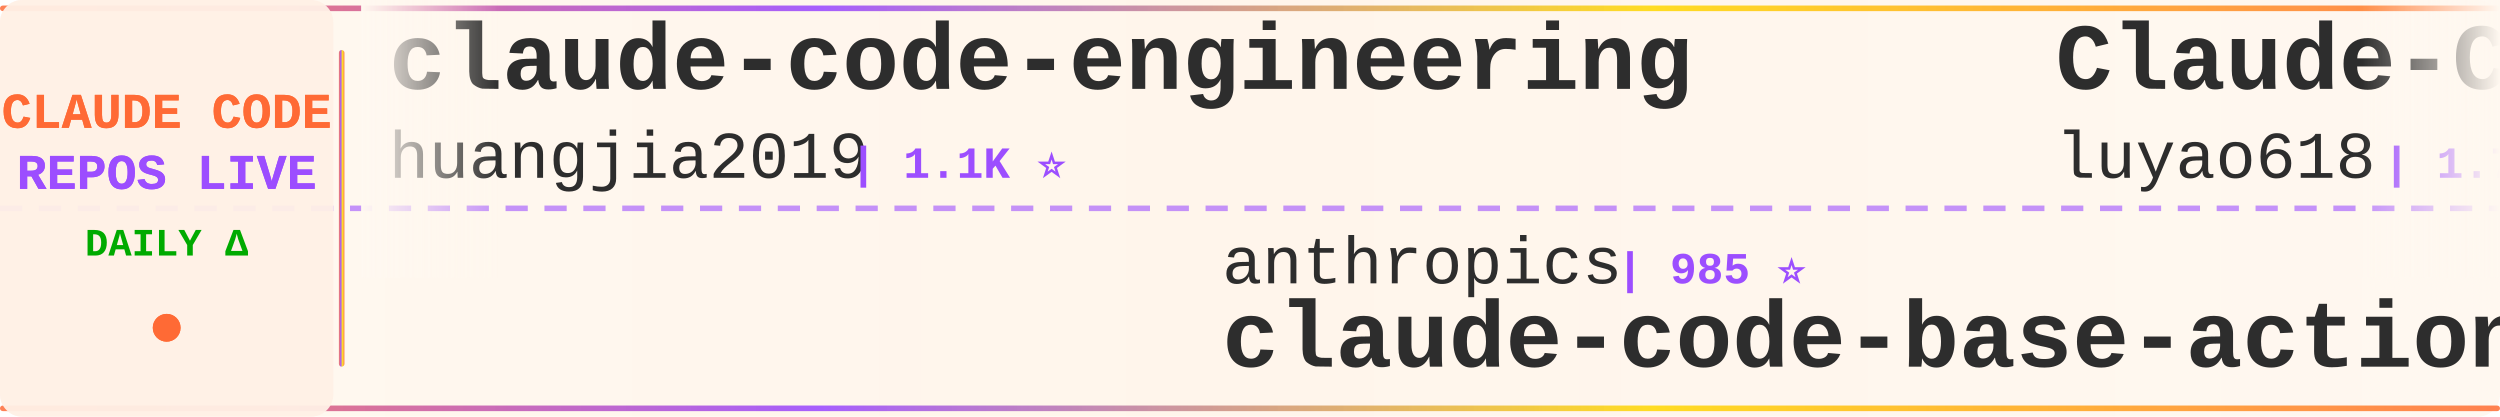
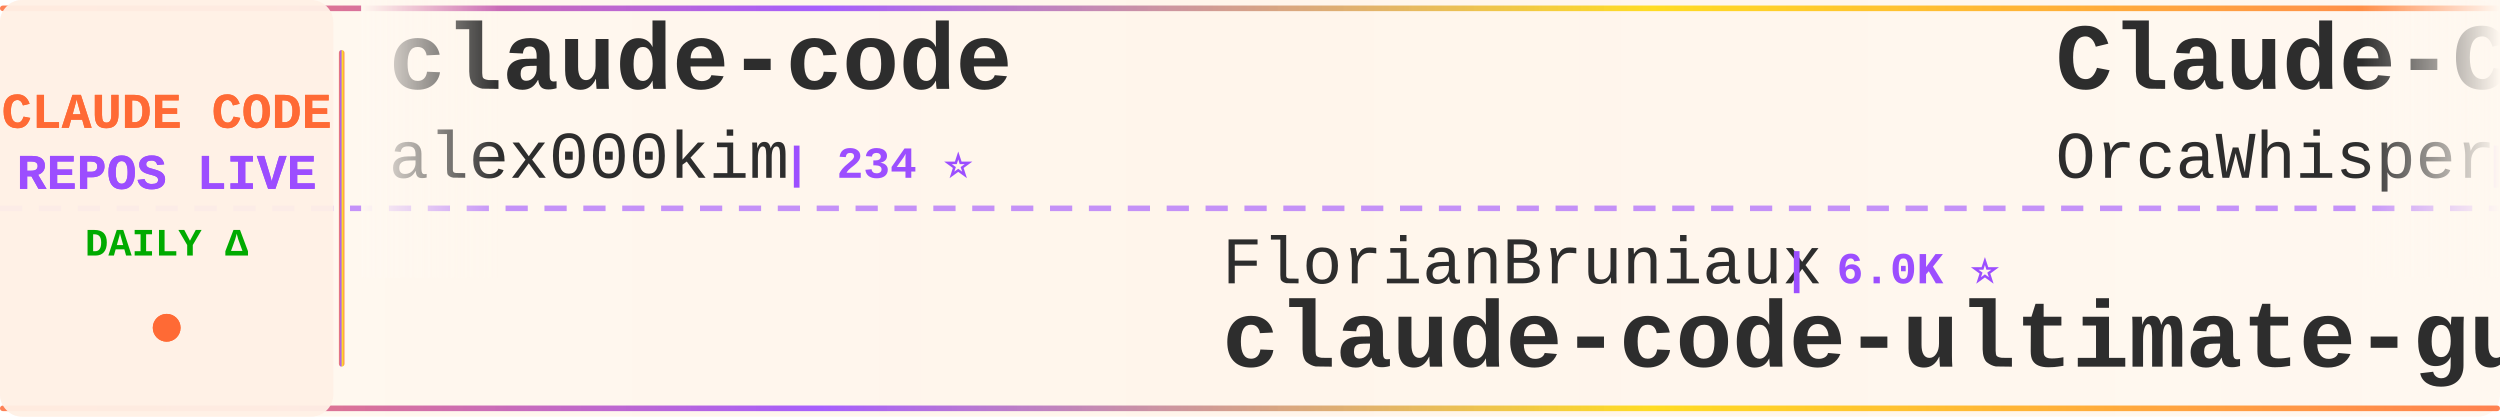
<svg xmlns="http://www.w3.org/2000/svg" width="900" height="150">
  <defs>
    <linearGradient id="tickerBg" x1="0%" y1="0%" x2="100%" y2="0%">
      <stop offset="0%" style="stop-color:#fff8f0;stop-opacity:0.98" />
      <stop offset="50%" style="stop-color:#fff5eb;stop-opacity:1" />
      <stop offset="100%" style="stop-color:#fff8f0;stop-opacity:0.98" />
    </linearGradient>
    <linearGradient id="borderGrad" x1="0%" y1="0%" x2="100%" y2="0%">
      <stop offset="0%" style="stop-color:#FF6B35;stop-opacity:0.85">
        <animate attributeName="stop-opacity" values="0.85;1;0.85" dur="2s" repeatCount="indefinite" />
      </stop>
      <stop offset="33%" style="stop-color:#9C4EFF;stop-opacity:0.9">
        <animate attributeName="stop-opacity" values="0.9;1;0.9" dur="2.2s" repeatCount="indefinite" />
      </stop>
      <stop offset="66%" style="stop-color:#FFD700;stop-opacity:0.85">
        <animate attributeName="stop-opacity" values="0.85;1;0.85" dur="1.8s" repeatCount="indefinite" />
      </stop>
      <stop offset="100%" style="stop-color:#FF6B35;stop-opacity:0.85">
        <animate attributeName="stop-opacity" values="0.85;1;0.85" dur="2s" repeatCount="indefinite" />
      </stop>
    </linearGradient>
    <filter id="textGlow">
      <feGaussianBlur stdDeviation="0.15" result="coloredBlur" />
      <feMerge>
        <feMergeNode in="coloredBlur" />
        <feMergeNode in="SourceGraphic" />
      </feMerge>
    </filter>
    <filter id="metricGlow">
      <feGaussianBlur stdDeviation="0.2" result="coloredBlur" />
      <feMerge>
        <feMergeNode in="coloredBlur" />
        <feMergeNode in="SourceGraphic" />
      </feMerge>
    </filter>
    <linearGradient id="leftFade" x1="0%" y1="0%" x2="100%" y2="0%">
      <stop offset="0%" style="stop-color:#fff8f0;stop-opacity:1" />
      <stop offset="100%" style="stop-color:#fff8f0;stop-opacity:0" />
    </linearGradient>
    <linearGradient id="rightFade" x1="0%" y1="0%" x2="100%" y2="0%">
      <stop offset="0%" style="stop-color:#fff8f0;stop-opacity:0" />
      <stop offset="100%" style="stop-color:#fff8f0;stop-opacity:1" />
    </linearGradient>
  </defs>
  <rect width="900" height="150" fill="url(#tickerBg)" rx="8" />
  <rect x="0" y="2" width="900" height="2" fill="url(#borderGrad)" rx="1" />
  <rect x="0" y="146" width="900" height="2" fill="url(#borderGrad)" rx="1" />
  <line x1="0" y1="75" x2="900" y2="75" stroke="#9C4EFF" stroke-width="2" stroke-dasharray="8 6" opacity="0.6" />
  <rect x="0" y="0" width="120" height="150" fill="#fff0e6" opacity="0.95" rx="8" />
  <text x="60" y="46" font-family="'Courier New', monospace" font-size="18" font-weight="bold" fill="#FF6B35" text-anchor="middle" filter="url(#textGlow)">
    CLAUDE CODE
  </text>
  <text x="60" y="68" font-family="'Courier New', monospace" font-size="18" font-weight="bold" fill="#9C4EFF" text-anchor="middle" filter="url(#textGlow)">
    REPOS LIVE
  </text>
  <text x="60" y="92" font-family="'Courier New', monospace" font-size="14" font-weight="bold" fill="#00aa00" text-anchor="middle">
    DAILY Δ
  </text>
  <circle cx="60" cy="118" r="5" fill="#FF6B35" filter="url(#metricGlow)">
    <animate attributeName="r" values="4;6;4" dur="1.5s" repeatCount="indefinite" />
    <animate attributeName="opacity" values="0.6;1;0.6" dur="1.5s" repeatCount="indefinite" />
  </circle>
  <rect x="122" y="18" width="2" height="114" fill="url(#borderGrad)" rx="1" />
  <clipPath id="tickerClip">
    <rect x="130" y="0" width="770" height="150" />
  </clipPath>
  <g clip-path="url(#tickerClip)">
    <g id="tickerItems">
      <animateTransform attributeName="transform" attributeType="XML" type="translate" from="0 0" to="-3000 0" dur="54s" repeatCount="indefinite" />
      <g transform="translate(0, 0)">
-         <text x="140" y="32" font-family="'Courier New', monospace" font-size="34" font-weight="bold" fill="#2d2d2d">claude-code-engineering</text>
-         <text x="140" y="64" font-family="'Courier New', monospace" font-size="24" font-weight="normal" fill="#2d2d2d" opacity="1.0">huangjia2019</text>
-         <text x="306" y="64" font-family="'Courier New', monospace" font-size="16" font-weight="bold" fill="#9C4EFF"> | 1.1K ⭐</text>
+         <text x="140" y="32" font-family="'Courier New', monospace" font-size="34" font-weight="bold" fill="#2d2d2d">claude-code</text>
+         <text x="140" y="64" font-family="'Courier New', monospace" font-size="24" font-weight="normal" fill="#2d2d2d" opacity="1.0">alex000kim</text>
+         <text x="282" y="64" font-family="'Courier New', monospace" font-size="16" font-weight="bold" fill="#9C4EFF"> | 234 ⭐</text>
      </g>
      <g transform="translate(300, 0)">
-         <text x="140" y="102" font-family="'Courier New', monospace" font-size="24" font-weight="normal" fill="#2d2d2d" opacity="1.0">anthropics</text>
-         <text x="282" y="102" font-family="'Courier New', monospace" font-size="16" font-weight="bold" fill="#9C4EFF"> | 985 ⭐</text>
-         <text x="140" y="132" font-family="'Courier New', monospace" font-size="34" font-weight="bold" fill="#2d2d2d">claude-code-base-action</text>
+         <text x="140" y="102" font-family="'Courier New', monospace" font-size="24" font-weight="normal" fill="#2d2d2d" opacity="1.0">FlorianBruniaux</text>
+         <text x="342" y="102" font-family="'Courier New', monospace" font-size="16" font-weight="bold" fill="#9C4EFF"> | 6.0K ⭐</text>
+         <text x="140" y="132" font-family="'Courier New', monospace" font-size="34" font-weight="bold" fill="#2d2d2d">claude-code-ultimate-gui...</text>
      </g>
      <g transform="translate(600, 0)">
-         <text x="140" y="32" font-family="'Courier New', monospace" font-size="34" font-weight="bold" fill="#2d2d2d">Claude-Code-Source-Study</text>
-         <text x="140" y="64" font-family="'Courier New', monospace" font-size="24" font-weight="normal" fill="#2d2d2d" opacity="1.0">luyao618</text>
-         <text x="258" y="64" font-family="'Courier New', monospace" font-size="16" font-weight="bold" fill="#9C4EFF"> | 1.7K ⭐</text>
+         <text x="140" y="32" font-family="'Courier New', monospace" font-size="34" font-weight="bold" fill="#2d2d2d">Claude-Code</text>
+         <text x="140" y="64" font-family="'Courier New', monospace" font-size="24" font-weight="normal" fill="#2d2d2d" opacity="1.0">OrcaWhisper</text>
+         <text x="294" y="64" font-family="'Courier New', monospace" font-size="16" font-weight="bold" fill="#9C4EFF"> | 99 ⭐</text>
      </g>
      <g transform="translate(900, 0)">
-         <text x="140" y="102" font-family="'Courier New', monospace" font-size="24" font-weight="normal" fill="#2d2d2d" opacity="1.0">WorldFlowAI</text>
-         <text x="294" y="102" font-family="'Courier New', monospace" font-size="16" font-weight="bold" fill="#9C4EFF"> | 3.3K ⭐ +25</text>
-         <text x="140" y="132" font-family="'Courier New', monospace" font-size="34" font-weight="bold" fill="#2d2d2d">everything-claude-code</text>
+         <text x="140" y="102" font-family="'Courier New', monospace" font-size="24" font-weight="normal" fill="#2d2d2d" opacity="1.0">kodu-ai</text>
+         <text x="246" y="102" font-family="'Courier New', monospace" font-size="16" font-weight="bold" fill="#9C4EFF"> | 5.2K ⭐</text>
+         <text x="140" y="132" font-family="'Courier New', monospace" font-size="34" font-weight="bold" fill="#2d2d2d">claude-coder</text>
      </g>
      <g transform="translate(1200, 0)">
-         <text x="140" y="32" font-family="'Courier New', monospace" font-size="34" font-weight="bold" fill="#2d2d2d">arcads-claude-code</text>
-         <text x="140" y="64" font-family="'Courier New', monospace" font-size="24" font-weight="normal" fill="#2d2d2d" opacity="1.0">krusemediallc</text>
-         <text x="318" y="64" font-family="'Courier New', monospace" font-size="16" font-weight="bold" fill="#9C4EFF"> | 1.5K ⭐ +2</text>
+         <text x="140" y="32" font-family="'Courier New', monospace" font-size="34" font-weight="bold" fill="#2d2d2d">claude-code-source</text>
+         <text x="140" y="64" font-family="'Courier New', monospace" font-size="24" font-weight="normal" fill="#2d2d2d" opacity="1.0">AprilNEA</text>
+         <text x="258" y="64" font-family="'Courier New', monospace" font-size="16" font-weight="bold" fill="#9C4EFF"> | 391 ⭐</text>
      </g>
      <g transform="translate(1500, 0)">
-         <text x="140" y="102" font-family="'Courier New', monospace" font-size="24" font-weight="normal" fill="#2d2d2d" opacity="1.0">alex000kim</text>
-         <text x="282" y="102" font-family="'Courier New', monospace" font-size="16" font-weight="bold" fill="#9C4EFF"> | 234 ⭐</text>
+         <text x="140" y="102" font-family="'Courier New', monospace" font-size="24" font-weight="normal" fill="#2d2d2d" opacity="1.0">Pimzino</text>
+         <text x="246" y="102" font-family="'Courier New', monospace" font-size="16" font-weight="bold" fill="#9C4EFF"> | 3.9K ⭐</text>
+         <text x="140" y="132" font-family="'Courier New', monospace" font-size="34" font-weight="bold" fill="#2d2d2d">claude-code-spec-workflo...</text>
+       </g>
+       <g transform="translate(1800, 0)">
+         <text x="140" y="32" font-family="'Courier New', monospace" font-size="34" font-weight="bold" fill="#2d2d2d">claude-code</text>
+         <text x="140" y="64" font-family="'Courier New', monospace" font-size="24" font-weight="normal" fill="#2d2d2d" opacity="1.0">xorespesp</text>
+         <text x="270" y="64" font-family="'Courier New', monospace" font-size="16" font-weight="bold" fill="#9C4EFF"> | 233 ⭐</text>
+       </g>
+       <g transform="translate(2100, 0)">
+         <text x="140" y="102" font-family="'Courier New', monospace" font-size="24" font-weight="normal" fill="#2d2d2d" opacity="1.0">zebbern</text>
+         <text x="246" y="102" font-family="'Courier New', monospace" font-size="16" font-weight="bold" fill="#9C4EFF"> | 4.6K ⭐ +1</text>
+         <text x="140" y="132" font-family="'Courier New', monospace" font-size="34" font-weight="bold" fill="#2d2d2d">claude-code-guide</text>
+       </g>
+       <g transform="translate(2400, 0)">
+         <text x="140" y="32" font-family="'Courier New', monospace" font-size="34" font-weight="bold" fill="#2d2d2d">claude-code-hub</text>
+         <text x="140" y="64" font-family="'Courier New', monospace" font-size="24" font-weight="normal" fill="#2d2d2d" opacity="1.0">ding113</text>
+         <text x="246" y="64" font-family="'Courier New', monospace" font-size="16" font-weight="bold" fill="#9C4EFF"> | 3.4K ⭐</text>
+       </g>
+       <g transform="translate(2700, 0)">
+         <text x="140" y="102" font-family="'Courier New', monospace" font-size="24" font-weight="normal" fill="#2d2d2d" opacity="1.0">lowcortisolprogrammer</text>
+         <text x="414" y="102" font-family="'Courier New', monospace" font-size="16" font-weight="bold" fill="#9C4EFF"> | 171 ⭐</text>
        <text x="140" y="132" font-family="'Courier New', monospace" font-size="34" font-weight="bold" fill="#2d2d2d">claude-code</text>
      </g>
-       <g transform="translate(1800, 0)">
-         <text x="140" y="32" font-family="'Courier New', monospace" font-size="34" font-weight="bold" fill="#2d2d2d">claude-code-guide</text>
-         <text x="140" y="64" font-family="'Courier New', monospace" font-size="24" font-weight="normal" fill="#2d2d2d" opacity="1.0">Cranot</text>
-         <text x="234" y="64" font-family="'Courier New', monospace" font-size="16" font-weight="bold" fill="#9C4EFF"> | 2.9K ⭐</text>
-       </g>
-       <g transform="translate(2100, 0)">
-         <text x="140" y="102" font-family="'Courier New', monospace" font-size="24" font-weight="normal" fill="#2d2d2d" opacity="1.0">repowise-dev</text>
-         <text x="306" y="102" font-family="'Courier New', monospace" font-size="16" font-weight="bold" fill="#9C4EFF"> | 1.2K ⭐</text>
-         <text x="140" y="132" font-family="'Courier New', monospace" font-size="34" font-weight="bold" fill="#2d2d2d">claude-code-prompts</text>
-       </g>
-       <g transform="translate(2400, 0)">
-         <text x="140" y="32" font-family="'Courier New', monospace" font-size="34" font-weight="bold" fill="#2d2d2d">claude-code-from-scratch</text>
-         <text x="140" y="64" font-family="'Courier New', monospace" font-size="24" font-weight="normal" fill="#2d2d2d" opacity="1.0">Windy3f3f3f3f</text>
-         <text x="318" y="64" font-family="'Courier New', monospace" font-size="16" font-weight="bold" fill="#9C4EFF"> | 2.7K ⭐ +2</text>
-       </g>
-       <g transform="translate(2700, 0)">
-         <text x="140" y="102" font-family="'Courier New', monospace" font-size="24" font-weight="normal" fill="#2d2d2d" opacity="1.0">VoltAgent</text>
-         <text x="270" y="102" font-family="'Courier New', monospace" font-size="16" font-weight="bold" fill="#9C4EFF"> | 25.2K ⭐ +7</text>
-         <text x="140" y="132" font-family="'Courier New', monospace" font-size="34" font-weight="bold" fill="#2d2d2d">awesome-claude-code-suba...</text>
-       </g>
      <g transform="translate(3000, 0)">
-         <text x="140" y="32" font-family="'Courier New', monospace" font-size="34" font-weight="bold" fill="#2d2d2d">claude-code-engineering</text>
-         <text x="140" y="64" font-family="'Courier New', monospace" font-size="24" font-weight="normal" fill="#2d2d2d" opacity="1.0">huangjia2019</text>
-         <text x="306" y="64" font-family="'Courier New', monospace" font-size="16" font-weight="bold" fill="#9C4EFF"> | 1.1K ⭐</text>
+         <text x="140" y="32" font-family="'Courier New', monospace" font-size="34" font-weight="bold" fill="#2d2d2d">claude-code</text>
+         <text x="140" y="64" font-family="'Courier New', monospace" font-size="24" font-weight="normal" fill="#2d2d2d" opacity="1.0">alex000kim</text>
+         <text x="282" y="64" font-family="'Courier New', monospace" font-size="16" font-weight="bold" fill="#9C4EFF"> | 234 ⭐</text>
      </g>
      <g transform="translate(3300, 0)">
-         <text x="140" y="102" font-family="'Courier New', monospace" font-size="24" font-weight="normal" fill="#2d2d2d" opacity="1.0">anthropics</text>
-         <text x="282" y="102" font-family="'Courier New', monospace" font-size="16" font-weight="bold" fill="#9C4EFF"> | 985 ⭐</text>
-         <text x="140" y="132" font-family="'Courier New', monospace" font-size="34" font-weight="bold" fill="#2d2d2d">claude-code-base-action</text>
+         <text x="140" y="102" font-family="'Courier New', monospace" font-size="24" font-weight="normal" fill="#2d2d2d" opacity="1.0">FlorianBruniaux</text>
+         <text x="342" y="102" font-family="'Courier New', monospace" font-size="16" font-weight="bold" fill="#9C4EFF"> | 6.0K ⭐</text>
+         <text x="140" y="132" font-family="'Courier New', monospace" font-size="34" font-weight="bold" fill="#2d2d2d">claude-code-ultimate-gui...</text>
      </g>
      <g transform="translate(3600, 0)">
-         <text x="140" y="32" font-family="'Courier New', monospace" font-size="34" font-weight="bold" fill="#2d2d2d">Claude-Code-Source-Study</text>
-         <text x="140" y="64" font-family="'Courier New', monospace" font-size="24" font-weight="normal" fill="#2d2d2d" opacity="1.0">luyao618</text>
-         <text x="258" y="64" font-family="'Courier New', monospace" font-size="16" font-weight="bold" fill="#9C4EFF"> | 1.7K ⭐</text>
+         <text x="140" y="32" font-family="'Courier New', monospace" font-size="34" font-weight="bold" fill="#2d2d2d">Claude-Code</text>
+         <text x="140" y="64" font-family="'Courier New', monospace" font-size="24" font-weight="normal" fill="#2d2d2d" opacity="1.0">OrcaWhisper</text>
+         <text x="294" y="64" font-family="'Courier New', monospace" font-size="16" font-weight="bold" fill="#9C4EFF"> | 99 ⭐</text>
      </g>
      <g transform="translate(3900, 0)">
-         <text x="140" y="102" font-family="'Courier New', monospace" font-size="24" font-weight="normal" fill="#2d2d2d" opacity="1.0">WorldFlowAI</text>
-         <text x="294" y="102" font-family="'Courier New', monospace" font-size="16" font-weight="bold" fill="#9C4EFF"> | 3.3K ⭐ +25</text>
-         <text x="140" y="132" font-family="'Courier New', monospace" font-size="34" font-weight="bold" fill="#2d2d2d">everything-claude-code</text>
+         <text x="140" y="102" font-family="'Courier New', monospace" font-size="24" font-weight="normal" fill="#2d2d2d" opacity="1.0">kodu-ai</text>
+         <text x="246" y="102" font-family="'Courier New', monospace" font-size="16" font-weight="bold" fill="#9C4EFF"> | 5.2K ⭐</text>
+         <text x="140" y="132" font-family="'Courier New', monospace" font-size="34" font-weight="bold" fill="#2d2d2d">claude-coder</text>
      </g>
    </g>
  </g>
  <rect x="130" y="0" width="50" height="100" fill="url(#leftFade)" />
  <rect x="850" y="0" width="50" height="100" fill="url(#rightFade)" />
</svg>
